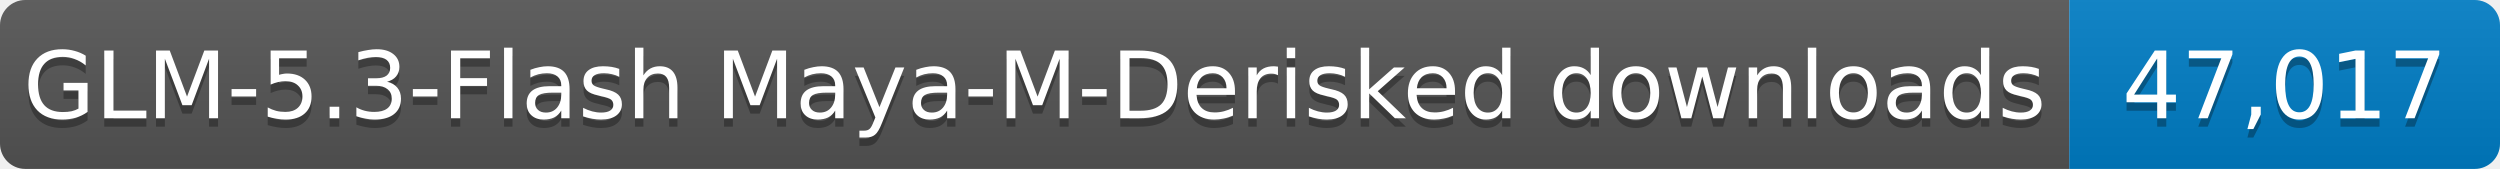
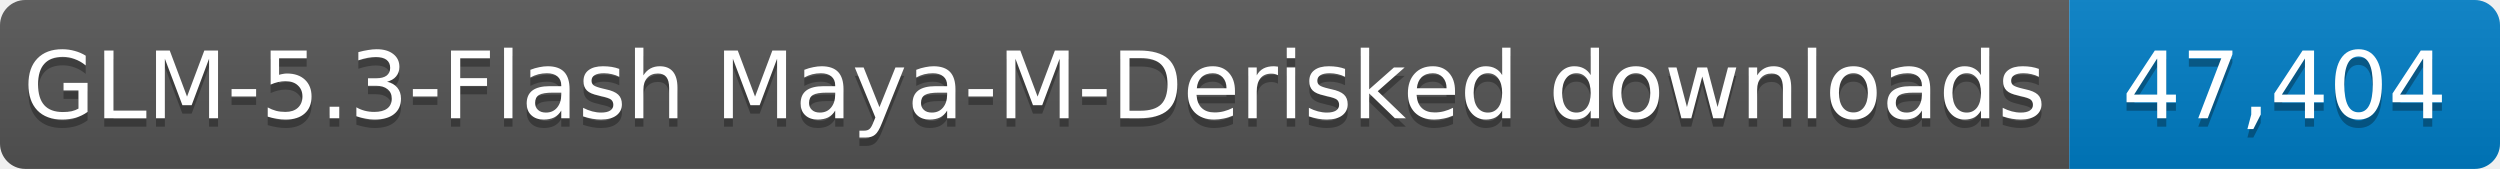
- <svg xmlns="http://www.w3.org/2000/svg" width="296" height="20" role="img" aria-label="GLM-5.3-Flash Maya-M-Derisked downloads: 47,017">
+ <svg xmlns="http://www.w3.org/2000/svg" width="296" height="20" role="img" aria-label="GLM-5.3-Flash Maya-M-Derisked downloads: 47,404">
  <linearGradient id="s" x2="0" y2="100%">
    <stop offset="0" stop-color="#bbb" stop-opacity=".1" />
    <stop offset="1" stop-opacity=".1" />
  </linearGradient>
  <clipPath id="r">
    <rect width="296" height="20" rx="3" fill="#fff" />
  </clipPath>
  <g clip-path="url(#r)">
    <rect width="245" height="20" fill="#555" />
    <rect x="245" width="51" height="20" fill="#007ec6" />
    <rect width="296" height="20" fill="url(#s)" />
  </g>
  <g fill="#fff" text-anchor="middle" font-family="Verdana,Geneva,DejaVu Sans,sans-serif" font-size="11">
    <text x="122.5" y="15" fill="#010101" fill-opacity=".3" textLength="235" lengthAdjust="spacingAndGlyphs">GLM-5.3-Flash Maya-M-Derisked downloads</text>
    <text x="122.5" y="14" textLength="235" lengthAdjust="spacingAndGlyphs">GLM-5.3-Flash Maya-M-Derisked downloads</text>
-     <text x="270.5" y="15" fill="#010101" fill-opacity=".3" textLength="41" lengthAdjust="spacingAndGlyphs">47,017</text>
-     <text x="270.5" y="14" textLength="41" lengthAdjust="spacingAndGlyphs">47,017</text>
+     <text x="270.5" y="15" fill="#010101" fill-opacity=".3" textLength="41" lengthAdjust="spacingAndGlyphs">47,404</text>
+     <text x="270.5" y="14" textLength="41" lengthAdjust="spacingAndGlyphs">47,404</text>
  </g>
</svg>
